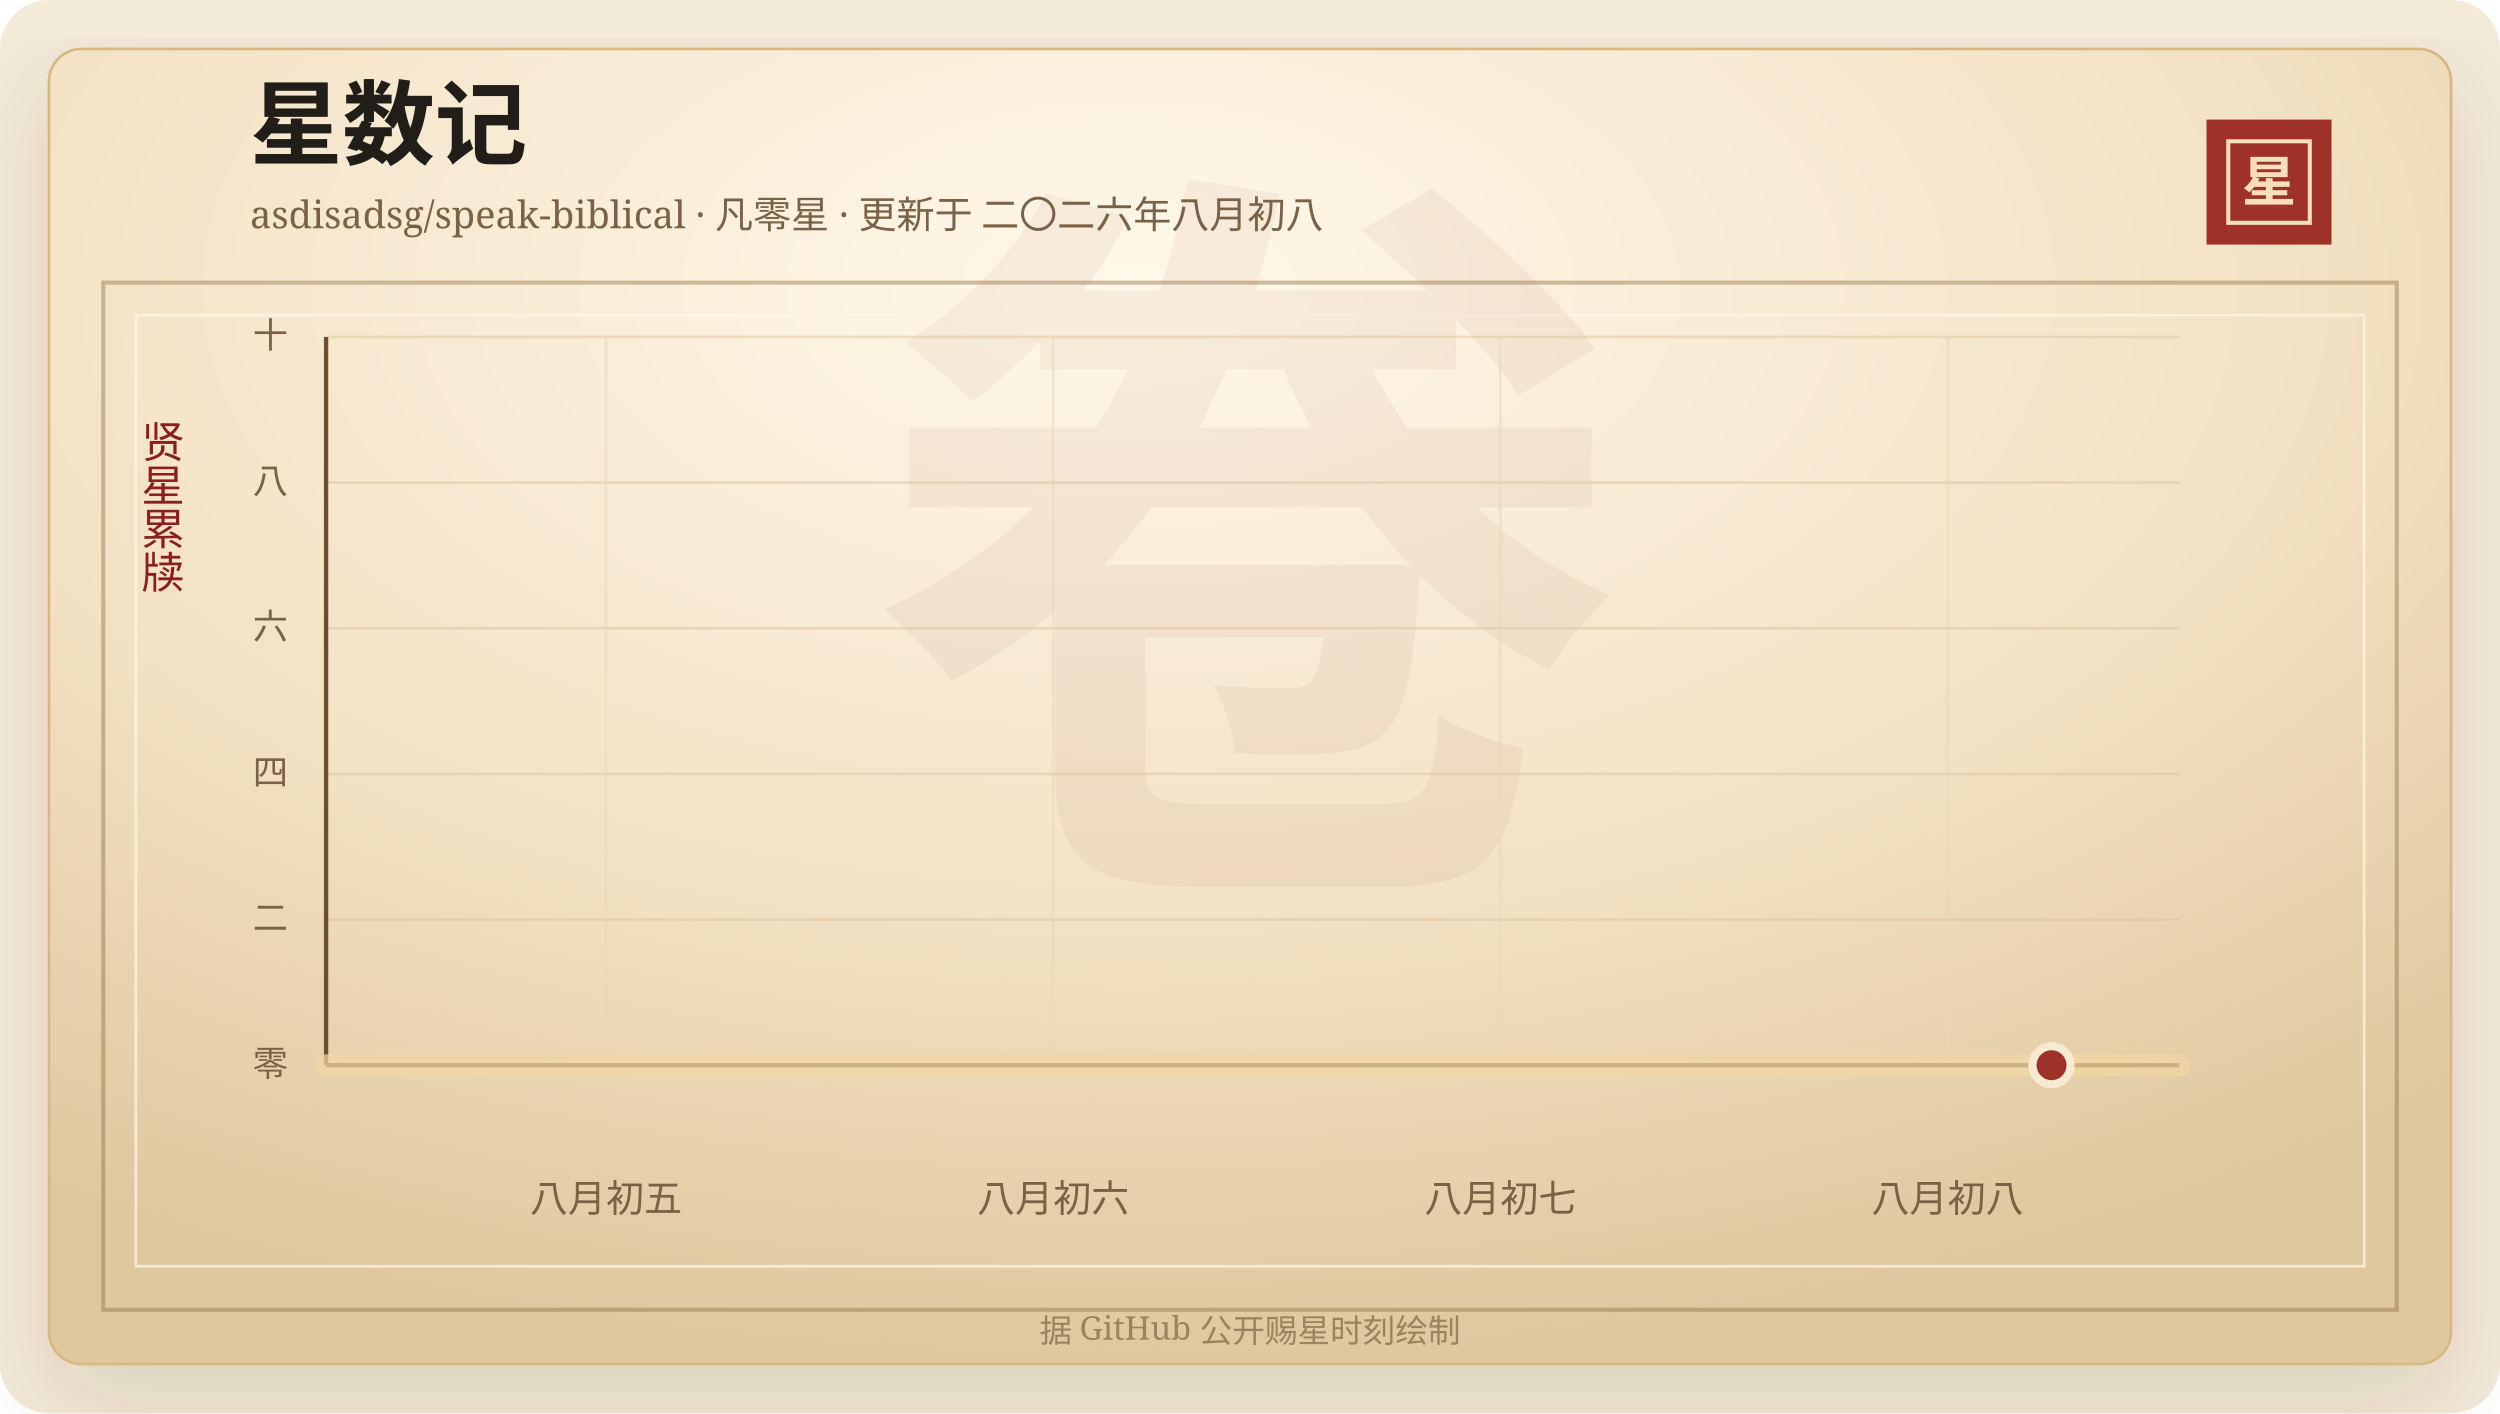
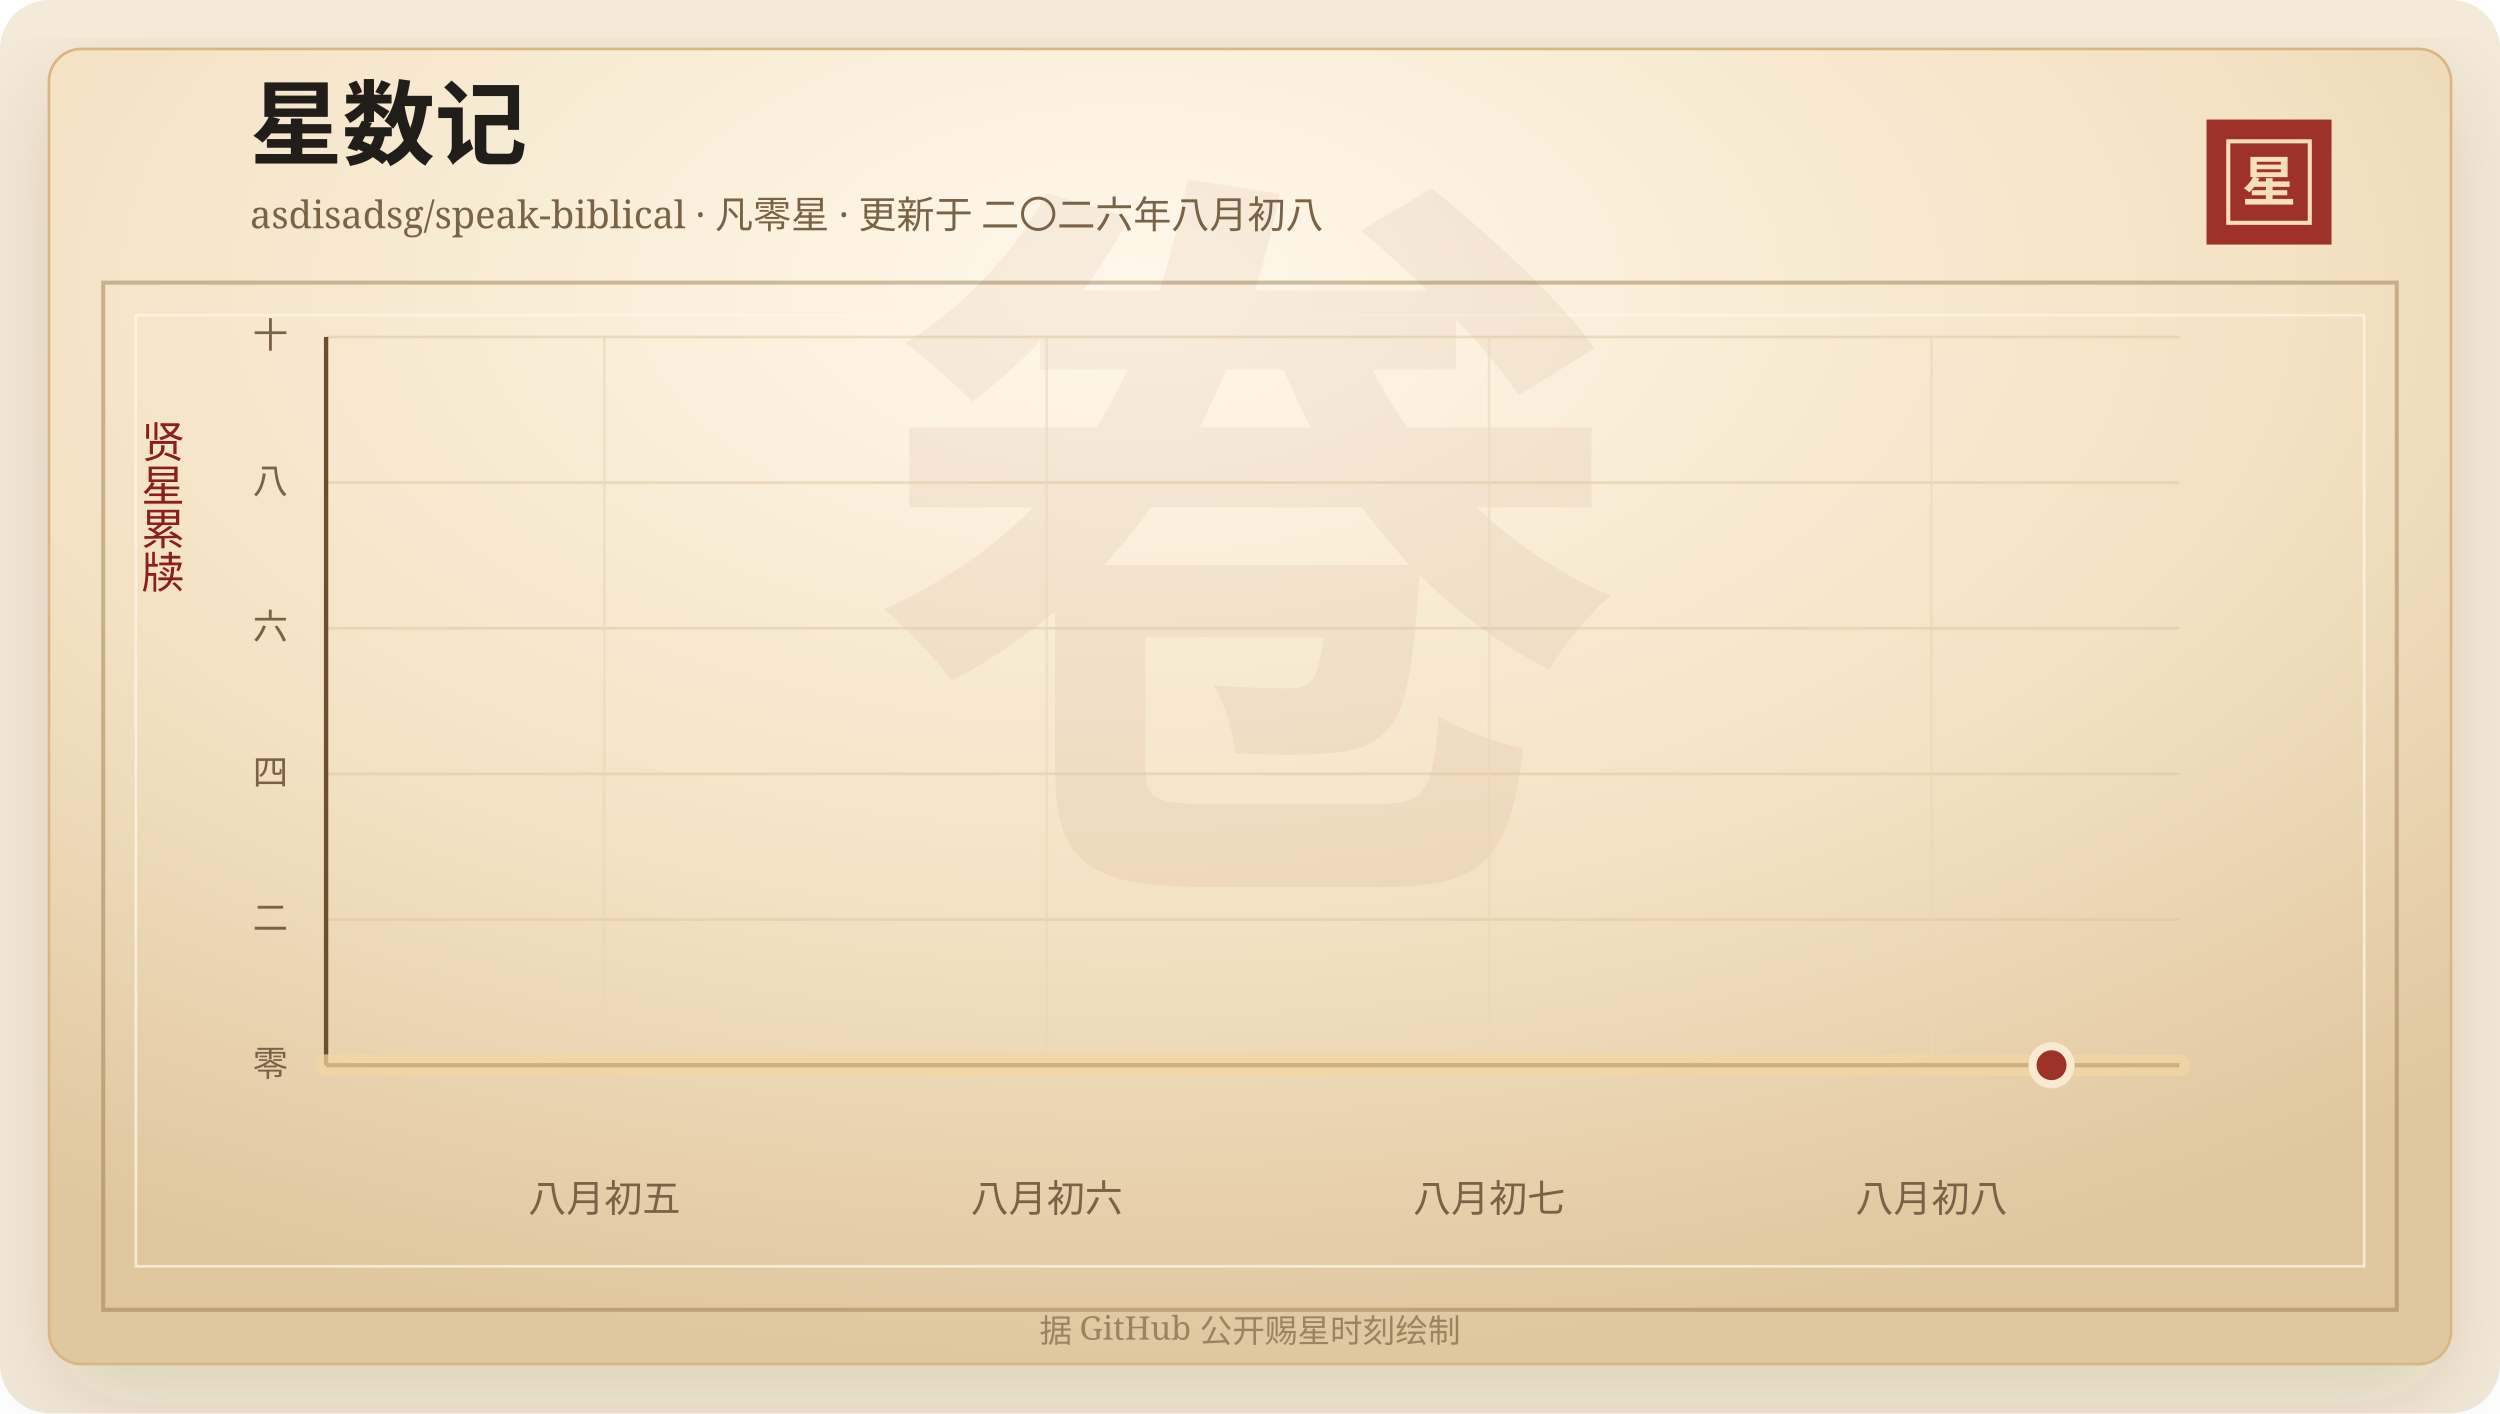
<svg xmlns="http://www.w3.org/2000/svg" width="920" height="520" viewBox="0 0 920 520" role="img" aria-labelledby="title desc">
  <defs>
    <linearGradient id="line" x1="0" x2="1" y1="0" y2="0">
      <stop offset="0%" stop-color="#7d2017" />
      <stop offset="58%" stop-color="#b33426" />
      <stop offset="100%" stop-color="#d65a32" />
    </linearGradient>
    <linearGradient id="area" x1="0" x2="0" y1="0" y2="1">
      <stop offset="0%" stop-color="#b33426" stop-opacity="0.2" />
      <stop offset="100%" stop-color="#b33426" stop-opacity="0" />
    </linearGradient>
    <radialGradient id="paper" cx="45%" cy="18%" r="82%">
      <stop offset="0%" stop-color="#fff8ea" />
      <stop offset="58%" stop-color="#f3e2c4" />
      <stop offset="100%" stop-color="#dfc79e" />
    </radialGradient>
    <filter id="shadow" x="-20%" y="-20%" width="140%" height="140%">
      <feDropShadow dx="0" dy="14" stdDeviation="18" flood-color="#3b2a20" flood-opacity="0.14" />
    </filter>
  </defs>
  <rect width="920" height="520" rx="18" fill="#f4ead8" />
  <rect x="18" y="18" width="884" height="484" rx="12" fill="url(#paper)" stroke="#d8b783" filter="url(#shadow)" />
  <rect x="38" y="104" width="844" height="378" fill="none" stroke="#8c6b3f" stroke-opacity="0.42" stroke-width="1.5" />
  <rect x="50" y="116" width="820" height="350" fill="none" stroke="#fff7e5" stroke-opacity="0.72" />
  <text x="460" y="304" text-anchor="middle" fill="#8c342a" fill-opacity="0.06" font-family="Songti SC, STSong, SimSun, serif" font-size="280" font-weight="700">卷</text>
  <text x="92" y="58" fill="#211d18" font-family="Songti SC, STSong, SimSun, serif" font-size="34" font-weight="700">星数记</text>
  <text x="92" y="84" fill="#7a6247" font-family="Songti SC, STSong, SimSun, serif" font-size="14.0">asdisadsg/speak-biblical · 凡零星 · 更新于 二〇二六年八月初八</text>
  <rect x="812" y="44" width="46" height="46" fill="#9e3228" />
  <rect x="820" y="52" width="30" height="30" fill="none" stroke="#f6dfba" stroke-width="1.5" />
  <text x="835" y="74" text-anchor="middle" fill="#f6dfba" font-family="Songti SC, STSong, SimSun, serif" font-size="20" font-weight="700">星</text>
  <text x="60" y="166" text-anchor="middle" fill="#8b1e1e" font-family="Songti SC, STSong, SimSun, serif" font-size="16" writing-mode="vertical-rl">贤星累牍</text>
  <line x1="120" y1="392.00" x2="802" y2="392.00" stroke="#d9c29e" stroke-opacity="0.48" />
  <text x="106" y="396.00" text-anchor="end" fill="#7a6247" font-family="Songti SC, STSong, SimSun, serif" font-size="13">零</text>
  <line x1="120" y1="338.40" x2="802" y2="338.40" stroke="#d9c29e" stroke-opacity="0.48" />
  <text x="106" y="342.40" text-anchor="end" fill="#7a6247" font-family="Songti SC, STSong, SimSun, serif" font-size="13">二</text>
  <line x1="120" y1="284.80" x2="802" y2="284.80" stroke="#d9c29e" stroke-opacity="0.48" />
  <text x="106" y="288.80" text-anchor="end" fill="#7a6247" font-family="Songti SC, STSong, SimSun, serif" font-size="13">四</text>
  <line x1="120" y1="231.20" x2="802" y2="231.20" stroke="#d9c29e" stroke-opacity="0.48" />
  <text x="106" y="235.20" text-anchor="end" fill="#7a6247" font-family="Songti SC, STSong, SimSun, serif" font-size="13">六</text>
  <line x1="120" y1="177.60" x2="802" y2="177.60" stroke="#d9c29e" stroke-opacity="0.48" />
  <text x="106" y="181.60" text-anchor="end" fill="#7a6247" font-family="Songti SC, STSong, SimSun, serif" font-size="13">八</text>
  <line x1="120" y1="124.00" x2="802" y2="124.00" stroke="#d9c29e" stroke-opacity="0.48" />
  <text x="106" y="128.00" text-anchor="end" fill="#7a6247" font-family="Songti SC, STSong, SimSun, serif" font-size="13">十</text>
-   <line x1="223.01" y1="124" x2="223.01" y2="392" stroke="#ead6b7" stroke-opacity="0.54" />
-   <text x="223.01" y="446" text-anchor="middle" fill="#7a6247" font-family="Songti SC, STSong, SimSun, serif" font-size="14">八月初五</text>
-   <line x1="387.57" y1="124" x2="387.57" y2="392" stroke="#ead6b7" stroke-opacity="0.54" />
-   <text x="387.57" y="446" text-anchor="middle" fill="#7a6247" font-family="Songti SC, STSong, SimSun, serif" font-size="14">八月初六</text>
-   <line x1="552.13" y1="124" x2="552.13" y2="392" stroke="#ead6b7" stroke-opacity="0.54" />
-   <text x="552.13" y="446" text-anchor="middle" fill="#7a6247" font-family="Songti SC, STSong, SimSun, serif" font-size="14">八月初七</text>
-   <line x1="716.70" y1="124" x2="716.70" y2="392" stroke="#ead6b7" stroke-opacity="0.54" />
-   <text x="716.70" y="446" text-anchor="middle" fill="#7a6247" font-family="Songti SC, STSong, SimSun, serif" font-size="14">八月初八</text>
+   <line x1="222.40" y1="124" x2="222.40" y2="392" stroke="#ead6b7" stroke-opacity="0.54" />
+   <text x="222.40" y="446" text-anchor="middle" fill="#7a6247" font-family="Songti SC, STSong, SimSun, serif" font-size="14">八月初五</text>
+   <line x1="385.20" y1="124" x2="385.20" y2="392" stroke="#ead6b7" stroke-opacity="0.54" />
+   <text x="385.20" y="446" text-anchor="middle" fill="#7a6247" font-family="Songti SC, STSong, SimSun, serif" font-size="14">八月初六</text>
+   <line x1="548.00" y1="124" x2="548.00" y2="392" stroke="#ead6b7" stroke-opacity="0.54" />
+   <text x="548.00" y="446" text-anchor="middle" fill="#7a6247" font-family="Songti SC, STSong, SimSun, serif" font-size="14">八月初七</text>
+   <line x1="710.79" y1="124" x2="710.79" y2="392" stroke="#ead6b7" stroke-opacity="0.54" />
+   <text x="710.79" y="446" text-anchor="middle" fill="#7a6247" font-family="Songti SC, STSong, SimSun, serif" font-size="14">八月初八</text>
  <line x1="120" y1="392" x2="802" y2="392" stroke="#6c4f2e" stroke-width="1.6" />
  <line x1="120" y1="124" x2="120" y2="392" stroke="#6c4f2e" stroke-width="1.6" />
  <polygon points="120.00,392.00 120.00,392.00 802.00,392.00 802.00,392.00" fill="url(#area)" />
  <polyline points="120.00,392.00 802.00,392.00" fill="none" stroke="#f3d7a2" stroke-width="8" stroke-linecap="round" stroke-linejoin="round" opacity="0.72" />
  <polyline points="120.00,392.00 802.00,392.00" fill="none" stroke="url(#line)" stroke-width="4.2" stroke-linecap="round" stroke-linejoin="round" />
  <circle cx="754.97" cy="392.00" r="7" fill="#9e3228" stroke="#f7ead1" stroke-width="3" />
  <text x="460" y="494" text-anchor="middle" fill="#9b8361" font-family="Songti SC, STSong, SimSun, serif" font-size="12">据 GitHub 公开赐星时刻绘制</text>
</svg>
